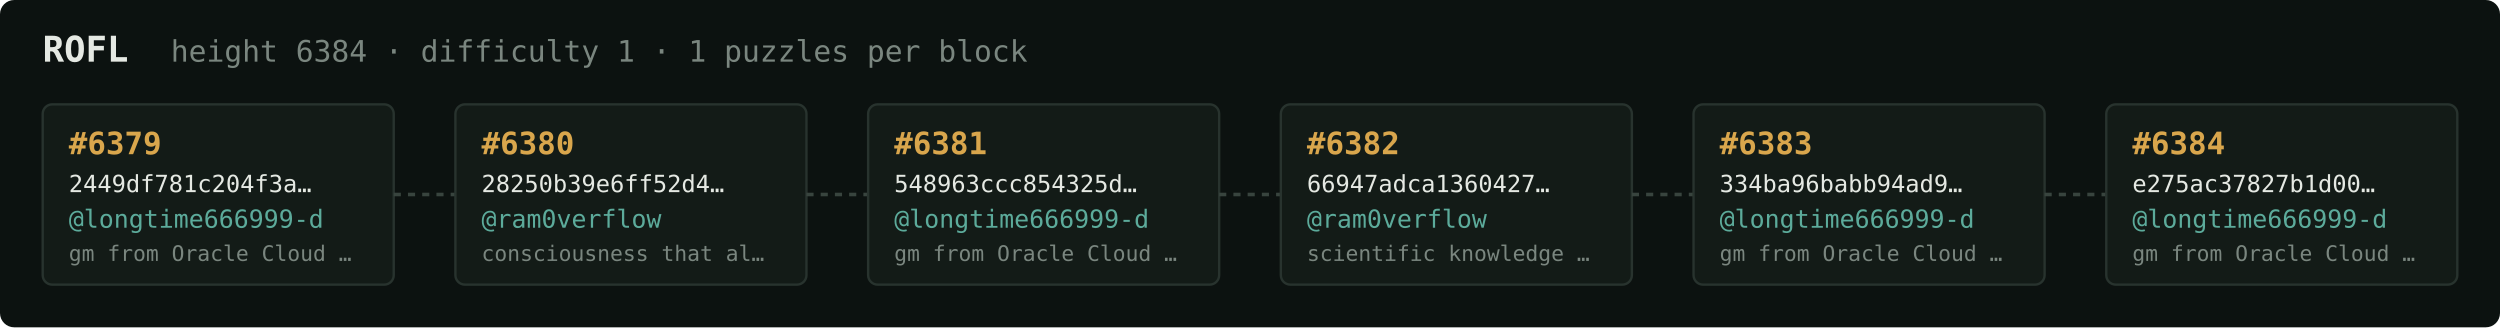
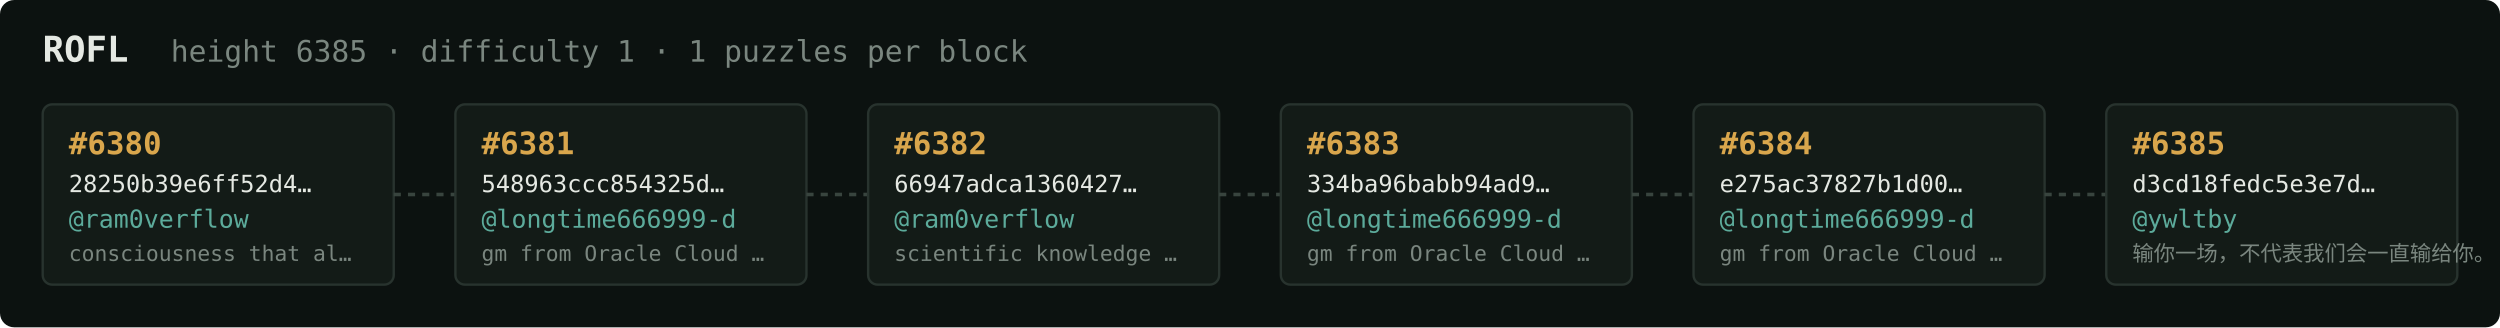
<svg xmlns="http://www.w3.org/2000/svg" width="1054" height="138" viewBox="0 0 1054 138" font-family="ui-monospace,SFMono-Regular,Menlo,monospace">
  <rect fill="#0c1210" width="1054" height="138" rx="6" />
  <text x="18" y="26" fill="#e5e9e3" font-size="15" font-weight="700">ROFL</text>
-   <text x="72" y="26" fill="#7a867f" font-size="12.5">height 6384 · difficulty 1 · 1 puzzles per block</text>
+   <text x="72" y="26" fill="#7a867f" font-size="12.5">height 6385 · difficulty 1 · 1 puzzles per block</text>
  <rect x="18" y="44" width="148" height="76" rx="4" fill="#131b17" stroke="#28332e" stroke-width="1" />
-   <text x="29" y="65" fill="#d9a64c" font-size="13" font-weight="700">#6379</text>
-   <text x="29" y="81" fill="#e5e9e3" font-size="10">2449df781c204f3a…</text>
-   <text x="29" y="96" fill="#5cab9b" font-size="10.5">@longtime666999-d</text>
-   <text x="29" y="110" fill="#7a867f" font-size="9">gm from Oracle Cloud …</text>
+   <text x="29" y="65" fill="#d9a64c" font-size="13" font-weight="700">#6380</text>
+   <text x="29" y="81" fill="#e5e9e3" font-size="10">28250b39e6ff52d4…</text>
+   <text x="29" y="96" fill="#5cab9b" font-size="10.5">@ram0verflow</text>
+   <text x="29" y="110" fill="#7a867f" font-size="9">consciousness that al…</text>
  <line x1="166" y1="82.0" x2="192" y2="82.0" stroke="#38443e" stroke-width="1.5" stroke-dasharray="3 3" />
  <rect x="192" y="44" width="148" height="76" rx="4" fill="#131b17" stroke="#28332e" stroke-width="1" />
-   <text x="203" y="65" fill="#d9a64c" font-size="13" font-weight="700">#6380</text>
-   <text x="203" y="81" fill="#e5e9e3" font-size="10">28250b39e6ff52d4…</text>
-   <text x="203" y="96" fill="#5cab9b" font-size="10.5">@ram0verflow</text>
-   <text x="203" y="110" fill="#7a867f" font-size="9">consciousness that al…</text>
+   <text x="203" y="65" fill="#d9a64c" font-size="13" font-weight="700">#6381</text>
+   <text x="203" y="81" fill="#e5e9e3" font-size="10">548963ccc854325d…</text>
+   <text x="203" y="96" fill="#5cab9b" font-size="10.5">@longtime666999-d</text>
+   <text x="203" y="110" fill="#7a867f" font-size="9">gm from Oracle Cloud …</text>
  <line x1="340" y1="82.0" x2="366" y2="82.0" stroke="#38443e" stroke-width="1.5" stroke-dasharray="3 3" />
  <rect x="366" y="44" width="148" height="76" rx="4" fill="#131b17" stroke="#28332e" stroke-width="1" />
-   <text x="377" y="65" fill="#d9a64c" font-size="13" font-weight="700">#6381</text>
-   <text x="377" y="81" fill="#e5e9e3" font-size="10">548963ccc854325d…</text>
-   <text x="377" y="96" fill="#5cab9b" font-size="10.5">@longtime666999-d</text>
-   <text x="377" y="110" fill="#7a867f" font-size="9">gm from Oracle Cloud …</text>
+   <text x="377" y="65" fill="#d9a64c" font-size="13" font-weight="700">#6382</text>
+   <text x="377" y="81" fill="#e5e9e3" font-size="10">66947adca1360427…</text>
+   <text x="377" y="96" fill="#5cab9b" font-size="10.5">@ram0verflow</text>
+   <text x="377" y="110" fill="#7a867f" font-size="9">scientific knowledge …</text>
  <line x1="514" y1="82.0" x2="540" y2="82.0" stroke="#38443e" stroke-width="1.5" stroke-dasharray="3 3" />
  <rect x="540" y="44" width="148" height="76" rx="4" fill="#131b17" stroke="#28332e" stroke-width="1" />
-   <text x="551" y="65" fill="#d9a64c" font-size="13" font-weight="700">#6382</text>
-   <text x="551" y="81" fill="#e5e9e3" font-size="10">66947adca1360427…</text>
-   <text x="551" y="96" fill="#5cab9b" font-size="10.5">@ram0verflow</text>
-   <text x="551" y="110" fill="#7a867f" font-size="9">scientific knowledge …</text>
+   <text x="551" y="65" fill="#d9a64c" font-size="13" font-weight="700">#6383</text>
+   <text x="551" y="81" fill="#e5e9e3" font-size="10">334ba96babb94ad9…</text>
+   <text x="551" y="96" fill="#5cab9b" font-size="10.5">@longtime666999-d</text>
+   <text x="551" y="110" fill="#7a867f" font-size="9">gm from Oracle Cloud …</text>
  <line x1="688" y1="82.0" x2="714" y2="82.0" stroke="#38443e" stroke-width="1.5" stroke-dasharray="3 3" />
  <rect x="714" y="44" width="148" height="76" rx="4" fill="#131b17" stroke="#28332e" stroke-width="1" />
-   <text x="725" y="65" fill="#d9a64c" font-size="13" font-weight="700">#6383</text>
-   <text x="725" y="81" fill="#e5e9e3" font-size="10">334ba96babb94ad9…</text>
+   <text x="725" y="65" fill="#d9a64c" font-size="13" font-weight="700">#6384</text>
+   <text x="725" y="81" fill="#e5e9e3" font-size="10">e275ac37827b1d00…</text>
  <text x="725" y="96" fill="#5cab9b" font-size="10.5">@longtime666999-d</text>
  <text x="725" y="110" fill="#7a867f" font-size="9">gm from Oracle Cloud …</text>
  <line x1="862" y1="82.0" x2="888" y2="82.0" stroke="#38443e" stroke-width="1.5" stroke-dasharray="3 3" />
  <rect x="888" y="44" width="148" height="76" rx="4" fill="#131b17" stroke="#28332e" stroke-width="1" />
-   <text x="899" y="65" fill="#d9a64c" font-size="13" font-weight="700">#6384</text>
-   <text x="899" y="81" fill="#e5e9e3" font-size="10">e275ac37827b1d00…</text>
-   <text x="899" y="96" fill="#5cab9b" font-size="10.5">@longtime666999-d</text>
-   <text x="899" y="110" fill="#7a867f" font-size="9">gm from Oracle Cloud …</text>
+   <text x="899" y="65" fill="#d9a64c" font-size="13" font-weight="700">#6385</text>
+   <text x="899" y="81" fill="#e5e9e3" font-size="10">d3cd18fedc5e3e7d…</text>
+   <text x="899" y="96" fill="#5cab9b" font-size="10.5">@ywltby</text>
+   <text x="899" y="110" fill="#7a867f" font-size="9">输你一场，不代表我们会一直输给你。</text>
</svg>
